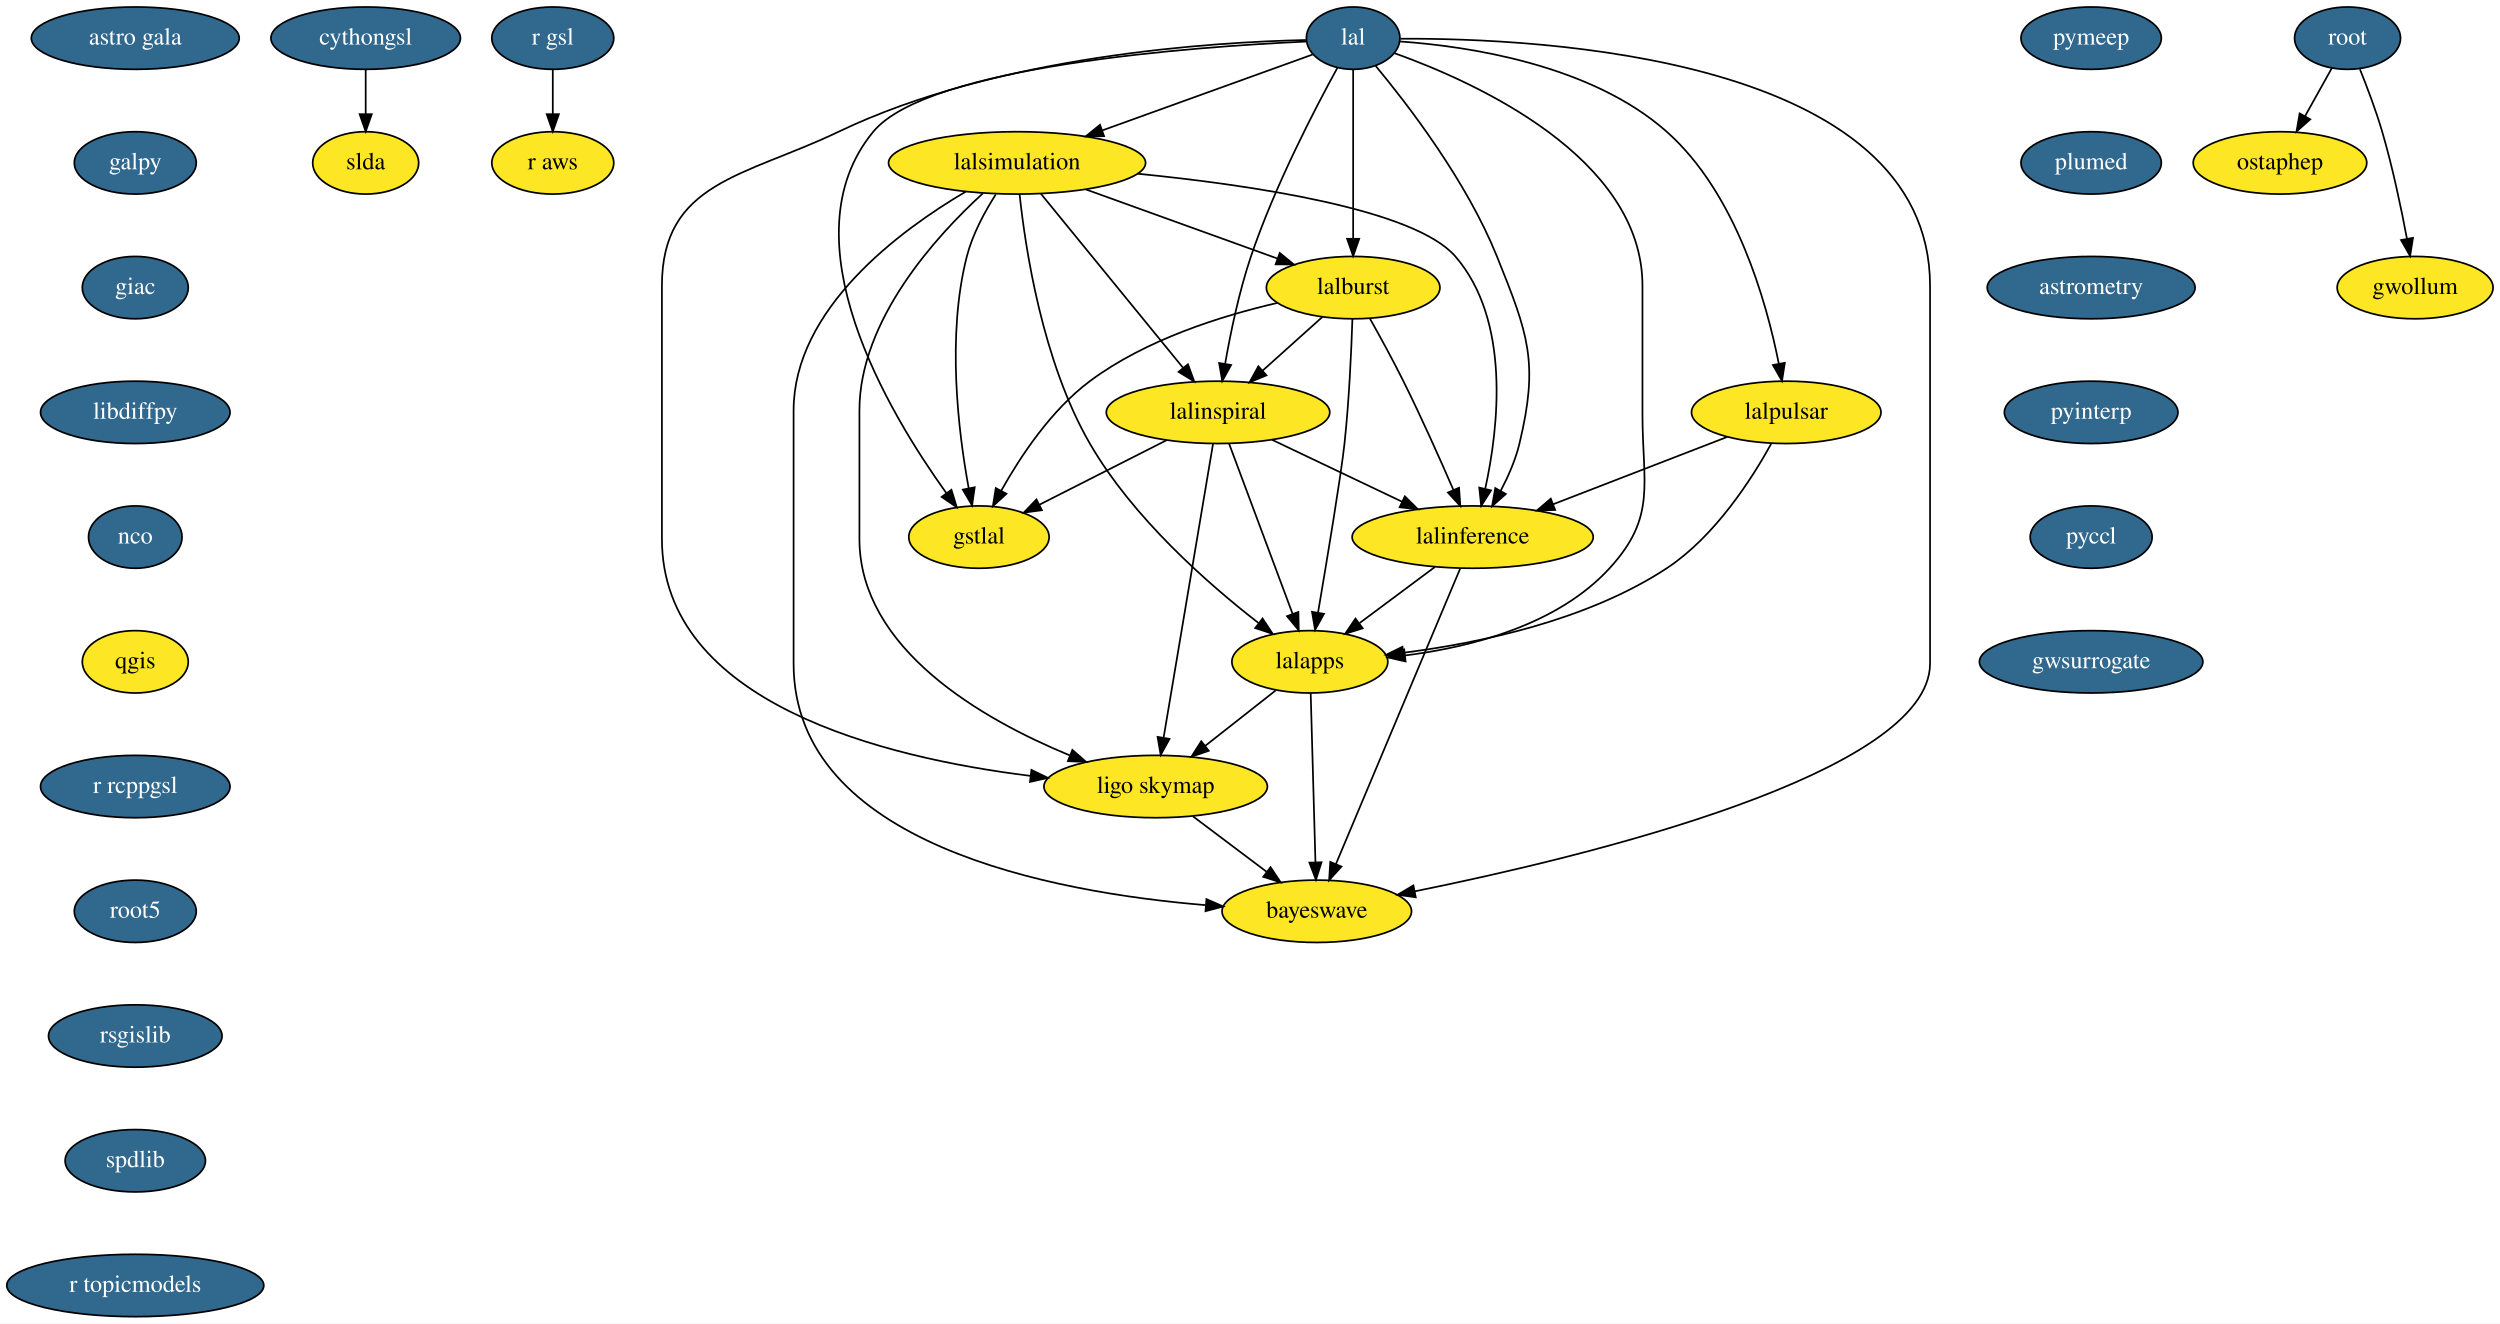
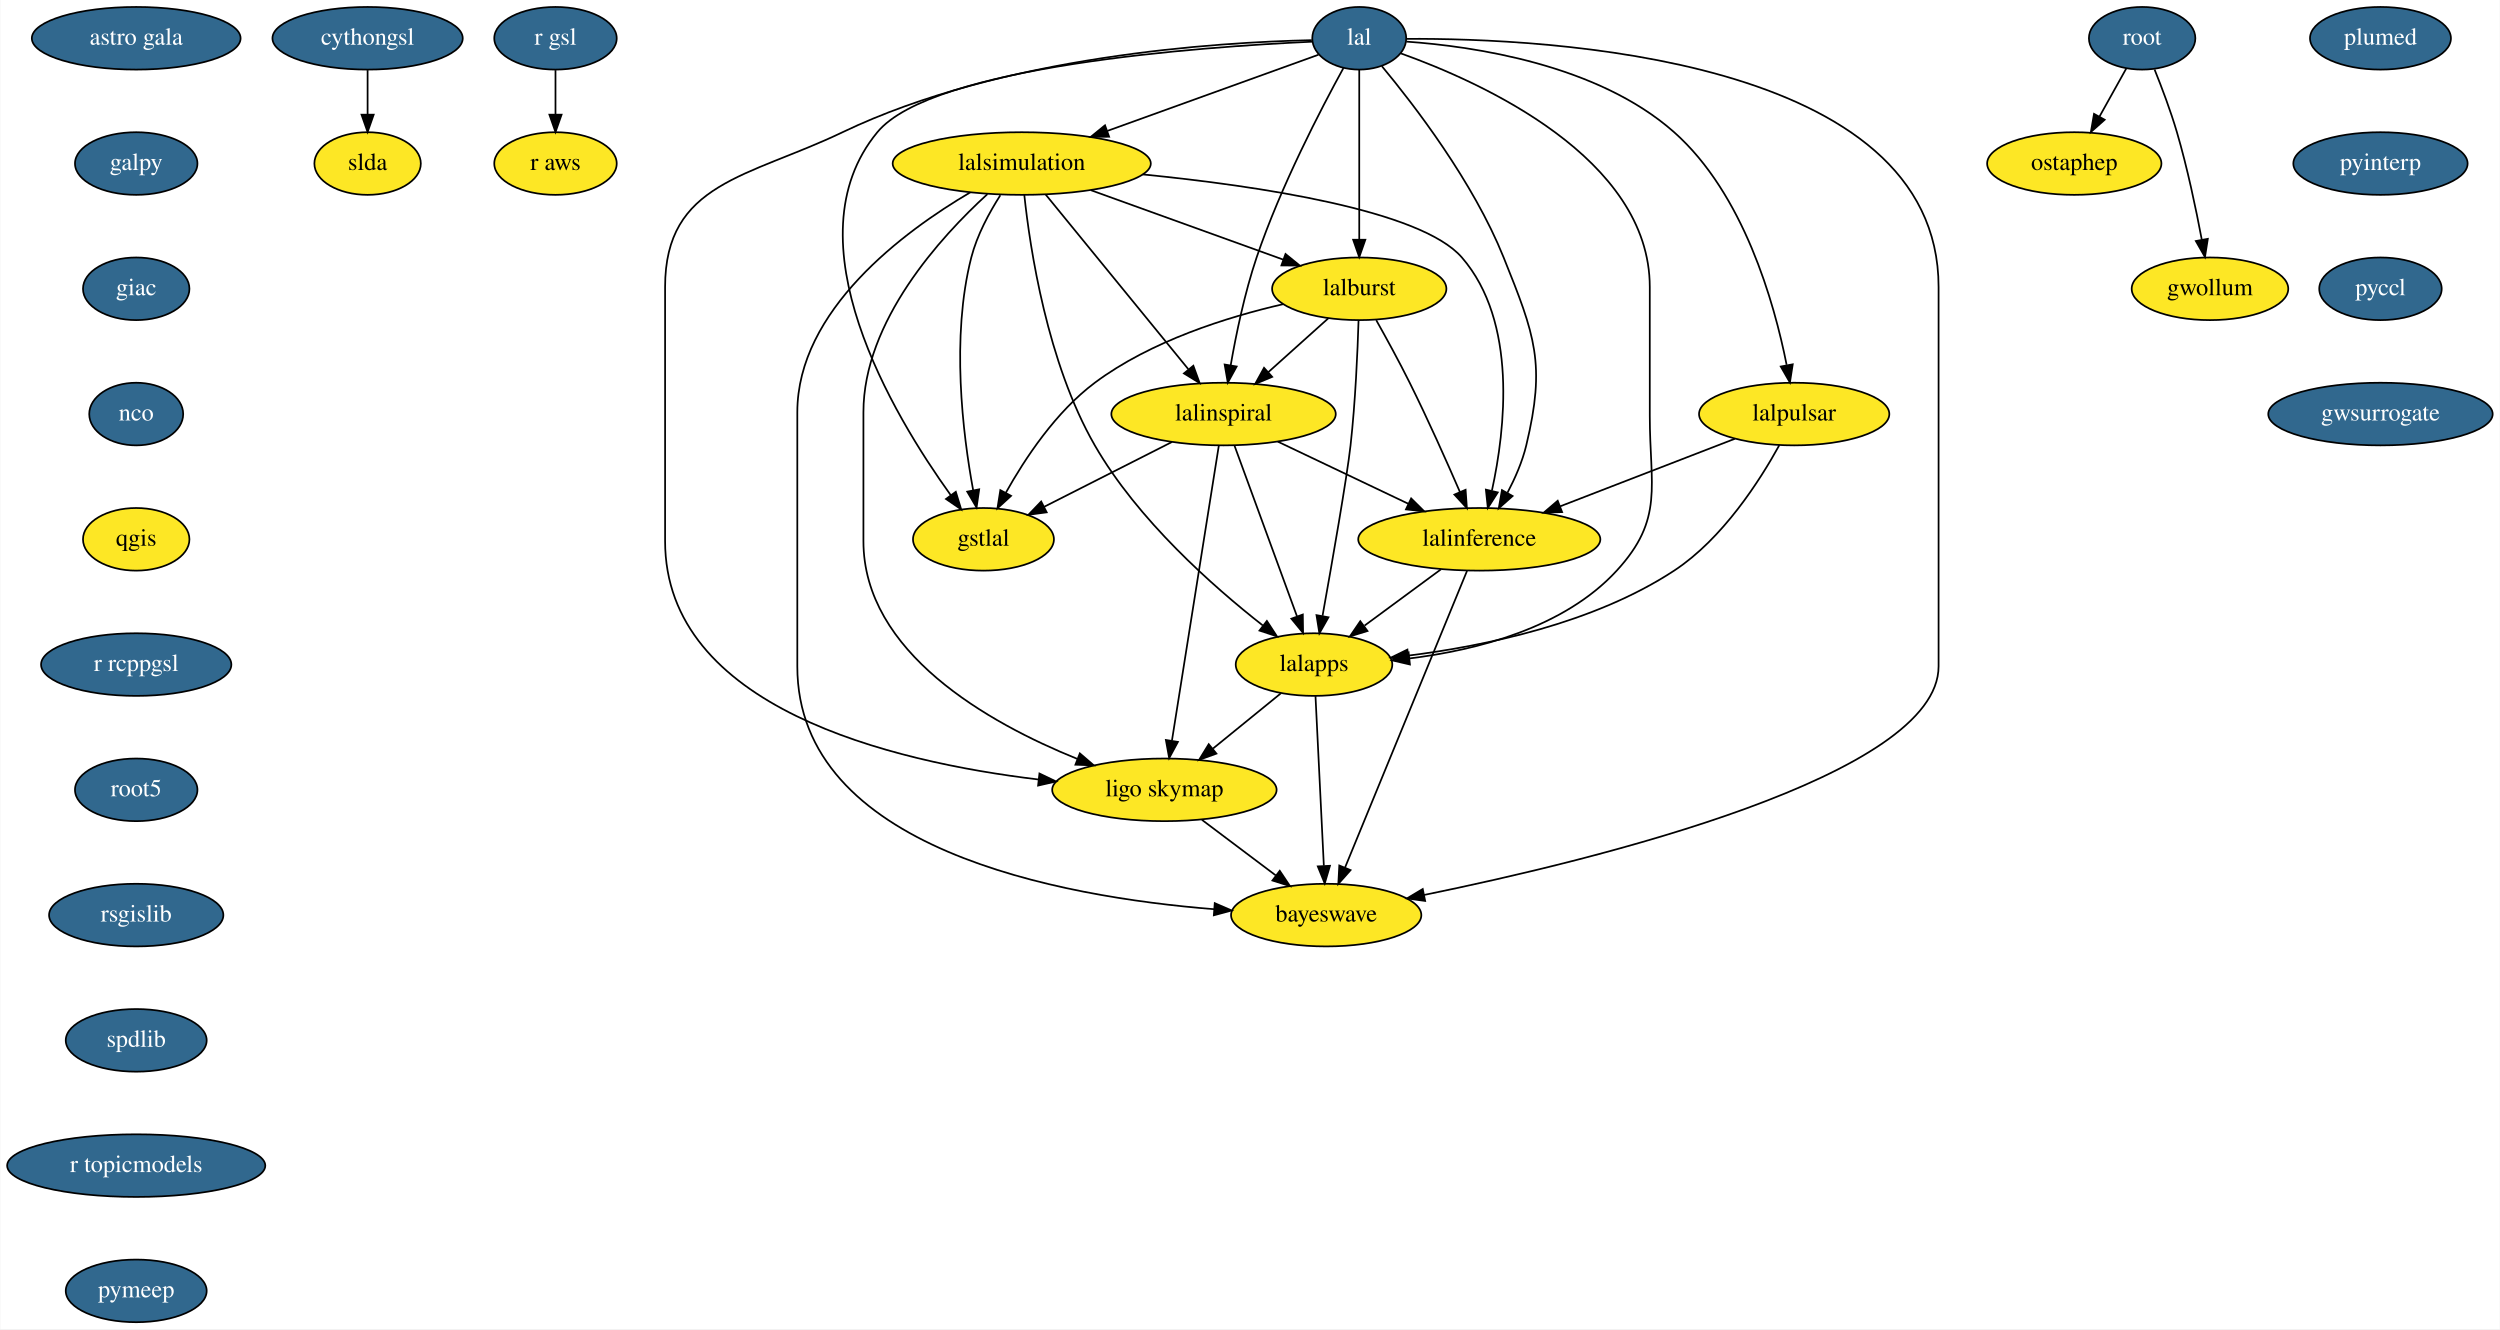
- <svg xmlns="http://www.w3.org/2000/svg" xmlns:xlink="http://www.w3.org/1999/xlink" width="1443pt" height="764pt" viewBox="0.00 0.00 1443.09 764.00">
+ <svg xmlns="http://www.w3.org/2000/svg" xmlns:xlink="http://www.w3.org/1999/xlink" width="1437pt" height="764pt" viewBox="0.00 0.00 1436.59 764.00">
  <g id="graph0" class="graph" transform="scale(1 1) rotate(0) translate(4 760)">
-     <polygon fill="white" stroke="transparent" points="-4,4 -4,-760 1439.09,-760 1439.09,4 -4,4" />
+     <polygon fill="white" stroke="transparent" points="-4,4 -4,-760 1432.59,-760 1432.59,4 -4,4" />
    <g id="node1" class="node">
      <g id="a_node1">
        <a xlink:href="https://github.com/conda-forge/astro-gala-feedstock/pull/9" xlink:title="astro gala">
          <ellipse fill="#31688e" stroke="black" cx="74.09" cy="-738" rx="60" ry="18" />
          <text text-anchor="middle" x="74.09" y="-734.3" font-family="Times,serif" font-size="14.00" fill="white">astro gala</text>
        </a>
      </g>
    </g>
    <g id="node2" class="node">
      <g id="a_node2">
        <a xlink:href="https://github.com/conda-forge/galpy-feedstock/pull/12" xlink:title="galpy">
          <ellipse fill="#31688e" stroke="black" cx="74.09" cy="-666" rx="35.19" ry="18" />
          <text text-anchor="middle" x="74.09" y="-662.3" font-family="Times,serif" font-size="14.00" fill="white">galpy</text>
        </a>
      </g>
    </g>
    <g id="node5" class="node">
      <g id="a_node5">
        <a xlink:href="https://github.com/conda-forge/giac-feedstock/pull/17" xlink:title="giac">
          <ellipse fill="#31688e" stroke="black" cx="74.09" cy="-594" rx="30.59" ry="18" />
          <text text-anchor="middle" x="74.09" y="-590.3" font-family="Times,serif" font-size="14.00" fill="white">giac</text>
        </a>
      </g>
    </g>
    <g id="node3" class="node">
      <g id="a_node3">
        <a xlink:href="https://github.com/conda-forge/cythongsl-feedstock/pull/11" xlink:title="cythongsl">
          <ellipse fill="#31688e" stroke="black" cx="207.09" cy="-738" rx="54.69" ry="18" />
          <text text-anchor="middle" x="207.09" y="-734.3" font-family="Times,serif" font-size="14.00" fill="white">cythongsl</text>
        </a>
      </g>
    </g>
    <g id="node4" class="node">
      <ellipse fill="#fde725" stroke="black" cx="207.09" cy="-666" rx="30.59" ry="18" />
      <text text-anchor="middle" x="207.09" y="-662.3" font-family="Times,serif" font-size="14.00">slda</text>
    </g>
    <g id="edge2" class="edge">
      <path fill="none" stroke="black" d="M207.09,-719.7C207.09,-711.98 207.09,-702.71 207.09,-694.11" />
      <polygon fill="black" stroke="black" points="210.59,-694.1 207.09,-684.1 203.59,-694.1 210.59,-694.1" />
    </g>
    <g id="node6" class="node">
      <g id="a_node6">
-         <a xlink:href="https://github.com/conda-forge/libdiffpy-feedstock/pull/6" xlink:title="libdiffpy">
-           <ellipse fill="#31688e" stroke="black" cx="74.09" cy="-522" rx="54.69" ry="18" />
-           <text text-anchor="middle" x="74.09" y="-518.3" font-family="Times,serif" font-size="14.00" fill="white">libdiffpy</text>
+         <a xlink:href="https://github.com/conda-forge/nco-feedstock/pull/104" xlink:title="nco">
+           <ellipse fill="#31688e" stroke="black" cx="74.09" cy="-522" rx="27" ry="18" />
+           <text text-anchor="middle" x="74.09" y="-518.3" font-family="Times,serif" font-size="14.00" fill="white">nco</text>
        </a>
      </g>
    </g>
    <g id="node7" class="node">
-       <g id="a_node7">
-         <a xlink:href="https://github.com/conda-forge/nco-feedstock/pull/104" xlink:title="nco">
-           <ellipse fill="#31688e" stroke="black" cx="74.09" cy="-450" rx="27" ry="18" />
-           <text text-anchor="middle" x="74.09" y="-446.3" font-family="Times,serif" font-size="14.00" fill="white">nco</text>
-         </a>
-       </g>
+       <ellipse fill="#fde725" stroke="black" cx="74.09" cy="-450" rx="30.59" ry="18" />
+       <text text-anchor="middle" x="74.09" y="-446.3" font-family="Times,serif" font-size="14.00">qgis</text>
    </g>
    <g id="node8" class="node">
-       <ellipse fill="#fde725" stroke="black" cx="74.09" cy="-378" rx="30.59" ry="18" />
-       <text text-anchor="middle" x="74.09" y="-374.3" font-family="Times,serif" font-size="14.00">qgis</text>
+       <g id="a_node8">
+         <a xlink:href="https://github.com/conda-forge/r-rcppgsl-feedstock/pull/9" xlink:title="r rcppgsl">
+           <ellipse fill="#31688e" stroke="black" cx="74.09" cy="-378" rx="54.69" ry="18" />
+           <text text-anchor="middle" x="74.09" y="-374.3" font-family="Times,serif" font-size="14.00" fill="white">r rcppgsl</text>
+         </a>
+       </g>
+     </g>
+     <g id="node11" class="node">
+       <g id="a_node11">
+         <a xlink:href="https://github.com/conda-forge/root5-feedstock/pull/20" xlink:title="root5">
+           <ellipse fill="#31688e" stroke="black" cx="74.09" cy="-306" rx="35.19" ry="18" />
+           <text text-anchor="middle" x="74.09" y="-302.3" font-family="Times,serif" font-size="14.00" fill="white">root5</text>
+         </a>
+       </g>
    </g>
    <g id="node9" class="node">
      <g id="a_node9">
-         <a xlink:href="https://github.com/conda-forge/r-rcppgsl-feedstock/pull/9" xlink:title="r rcppgsl">
-           <ellipse fill="#31688e" stroke="black" cx="74.09" cy="-306" rx="54.69" ry="18" />
-           <text text-anchor="middle" x="74.09" y="-302.3" font-family="Times,serif" font-size="14.00" fill="white">r rcppgsl</text>
-         </a>
-       </g>
-     </g>
-     <g id="node12" class="node">
-       <g id="a_node12">
-         <a xlink:href="https://github.com/conda-forge/root5-feedstock/pull/20" xlink:title="root5">
-           <ellipse fill="#31688e" stroke="black" cx="74.09" cy="-234" rx="35.19" ry="18" />
-           <text text-anchor="middle" x="74.09" y="-230.3" font-family="Times,serif" font-size="14.00" fill="white">root5</text>
-         </a>
-       </g>
-     </g>
-     <g id="node10" class="node">
-       <g id="a_node10">
        <a xlink:href="https://github.com/conda-forge/r-gsl-feedstock/pull/11" xlink:title="r gsl">
          <ellipse fill="#31688e" stroke="black" cx="315.09" cy="-738" rx="35.19" ry="18" />
          <text text-anchor="middle" x="315.09" y="-734.3" font-family="Times,serif" font-size="14.00" fill="white">r gsl</text>
        </a>
      </g>
    </g>
-     <g id="node11" class="node">
+     <g id="node10" class="node">
      <ellipse fill="#fde725" stroke="black" cx="315.09" cy="-666" rx="35.19" ry="18" />
      <text text-anchor="middle" x="315.09" y="-662.3" font-family="Times,serif" font-size="14.00">r aws</text>
    </g>
-     <g id="edge8" class="edge">
+     <g id="edge7" class="edge">
      <path fill="none" stroke="black" d="M315.09,-719.7C315.09,-711.98 315.09,-702.71 315.09,-694.11" />
      <polygon fill="black" stroke="black" points="318.59,-694.1 315.09,-684.1 311.59,-694.1 318.59,-694.1" />
    </g>
+     <g id="node12" class="node">
+       <g id="a_node12">
+         <a xlink:href="https://github.com/conda-forge/rsgislib-feedstock/pull/27" xlink:title="rsgislib">
+           <ellipse fill="#31688e" stroke="black" cx="74.09" cy="-234" rx="50.09" ry="18" />
+           <text text-anchor="middle" x="74.09" y="-230.3" font-family="Times,serif" font-size="14.00" fill="white">rsgislib</text>
+         </a>
+       </g>
+     </g>
    <g id="node13" class="node">
      <g id="a_node13">
-         <a xlink:href="https://github.com/conda-forge/rsgislib-feedstock/pull/27" xlink:title="rsgislib">
-           <ellipse fill="#31688e" stroke="black" cx="74.09" cy="-162" rx="50.09" ry="18" />
-           <text text-anchor="middle" x="74.09" y="-158.3" font-family="Times,serif" font-size="14.00" fill="white">rsgislib</text>
+         <a xlink:href="https://github.com/conda-forge/spdlib-feedstock/pull/10" xlink:title="spdlib">
+           <ellipse fill="#31688e" stroke="black" cx="74.09" cy="-162" rx="40.5" ry="18" />
+           <text text-anchor="middle" x="74.09" y="-158.3" font-family="Times,serif" font-size="14.00" fill="white">spdlib</text>
        </a>
      </g>
    </g>
    <g id="node14" class="node">
      <g id="a_node14">
-         <a xlink:href="https://github.com/conda-forge/spdlib-feedstock/pull/10" xlink:title="spdlib">
-           <ellipse fill="#31688e" stroke="black" cx="74.09" cy="-90" rx="40.5" ry="18" />
-           <text text-anchor="middle" x="74.09" y="-86.3" font-family="Times,serif" font-size="14.00" fill="white">spdlib</text>
+         <a xlink:href="https://github.com/conda-forge/r-topicmodels-feedstock/pull/8" xlink:title="r topicmodels">
+           <ellipse fill="#31688e" stroke="black" cx="74.09" cy="-90" rx="74.19" ry="18" />
+           <text text-anchor="middle" x="74.09" y="-86.3" font-family="Times,serif" font-size="14.00" fill="white">r topicmodels</text>
+         </a>
+       </g>
+     </g>
+     <g id="node25" class="node">
+       <g id="a_node25">
+         <a xlink:href="https://github.com/conda-forge/pymeep-feedstock/pull/27" xlink:title="pymeep">
+           <ellipse fill="#31688e" stroke="black" cx="74.09" cy="-18" rx="40.5" ry="18" />
+           <text text-anchor="middle" x="74.09" y="-14.3" font-family="Times,serif" font-size="14.00" fill="white">pymeep</text>
        </a>
      </g>
    </g>
    <g id="node15" class="node">
      <g id="a_node15">
-         <a xlink:href="https://github.com/conda-forge/r-topicmodels-feedstock/pull/8" xlink:title="r topicmodels">
-           <ellipse fill="#31688e" stroke="black" cx="74.09" cy="-18" rx="74.19" ry="18" />
-           <text text-anchor="middle" x="74.09" y="-14.3" font-family="Times,serif" font-size="14.00" fill="white">r topicmodels</text>
-         </a>
-       </g>
-     </g>
-     <g id="node16" class="node">
-       <g id="a_node16">
        <a xlink:href="https://github.com/conda-forge/lal-feedstock/pull/35" xlink:title="lal">
          <ellipse fill="#31688e" stroke="black" cx="777.09" cy="-738" rx="27" ry="18" />
          <text text-anchor="middle" x="777.09" y="-734.3" font-family="Times,serif" font-size="14.00" fill="white">lal</text>
        </a>
      </g>
    </g>
-     <g id="node17" class="node">
+     <g id="node16" class="node">
      <ellipse fill="#fde725" stroke="black" cx="583.09" cy="-666" rx="74.19" ry="18" />
      <text text-anchor="middle" x="583.09" y="-662.3" font-family="Times,serif" font-size="14.00">lalsimulation</text>
    </g>
-     <g id="edge13" class="edge">
+     <g id="edge12" class="edge">
      <path fill="none" stroke="black" d="M753.69,-728.56C723.78,-717.76 671.21,-698.79 632.3,-684.76" />
      <polygon fill="black" stroke="black" points="633.32,-681.4 622.73,-681.3 630.95,-687.99 633.32,-681.4" />
    </g>
-     <g id="node18" class="node">
+     <g id="node17" class="node">
      <ellipse fill="#fde725" stroke="black" cx="777.09" cy="-594" rx="50.09" ry="18" />
      <text text-anchor="middle" x="777.09" y="-590.3" font-family="Times,serif" font-size="14.00">lalburst</text>
    </g>
-     <g id="edge14" class="edge">
+     <g id="edge13" class="edge">
      <path fill="none" stroke="black" d="M777.09,-719.87C777.09,-695.67 777.09,-651.21 777.09,-622.39" />
      <polygon fill="black" stroke="black" points="780.59,-622.19 777.09,-612.19 773.59,-622.19 780.59,-622.19" />
    </g>
-     <g id="node19" class="node">
+     <g id="node18" class="node">
      <ellipse fill="#fde725" stroke="black" cx="1027.09" cy="-522" rx="54.69" ry="18" />
      <text text-anchor="middle" x="1027.09" y="-518.3" font-family="Times,serif" font-size="14.00">lalpulsar</text>
    </g>
-     <g id="edge15" class="edge">
+     <g id="edge14" class="edge">
      <path fill="none" stroke="black" d="M804.14,-736.08C842.82,-733.36 914.12,-722.99 958.09,-684 998,-648.62 1015.61,-586.17 1022.74,-550.33" />
      <polygon fill="black" stroke="black" points="1026.26,-550.59 1024.64,-540.12 1019.37,-549.32 1026.26,-550.59" />
    </g>
-     <g id="node20" class="node">
+     <g id="node19" class="node">
      <ellipse fill="#fde725" stroke="black" cx="699.09" cy="-522" rx="64.5" ry="18" />
      <text text-anchor="middle" x="699.09" y="-518.3" font-family="Times,serif" font-size="14.00">lalinspiral</text>
    </g>
-     <g id="edge16" class="edge">
+     <g id="edge15" class="edge">
      <path fill="none" stroke="black" d="M768.02,-720.92C755.21,-697.6 731.84,-652.7 718.09,-612 711.24,-591.7 706.31,-567.93 703.2,-550.06" />
      <polygon fill="black" stroke="black" points="706.63,-549.33 701.53,-540.04 699.72,-550.48 706.63,-549.33" />
    </g>
-     <g id="node21" class="node">
+     <g id="node20" class="node">
      <ellipse fill="#fde725" stroke="black" cx="846.09" cy="-450" rx="69.59" ry="18" />
      <text text-anchor="middle" x="846.09" y="-446.3" font-family="Times,serif" font-size="14.00">lalinference</text>
    </g>
-     <g id="edge17" class="edge">
+     <g id="edge16" class="edge">
      <path fill="none" stroke="black" d="M790.07,-721.99C808.67,-699.63 842.6,-655.5 860.09,-612 878.13,-567.15 884.38,-551.01 873.09,-504 870.85,-494.66 866.68,-485.11 862.27,-476.74" />
      <polygon fill="black" stroke="black" points="865.23,-474.87 857.28,-467.86 859.12,-478.29 865.23,-474.87" />
    </g>
+     <g id="node21" class="node">
+       <ellipse fill="#fde725" stroke="black" cx="751.09" cy="-378" rx="45" ry="18" />
+       <text text-anchor="middle" x="751.09" y="-374.3" font-family="Times,serif" font-size="14.00">lalapps</text>
+     </g>
+     <g id="edge17" class="edge">
+       <path fill="none" stroke="black" d="M801.02,-729.3C847.2,-712.76 944.09,-669.21 944.09,-595 944.09,-595 944.09,-595 944.09,-521 944.09,-480.55 952.45,-461.79 925.09,-432 894.8,-399.01 844.67,-386.31 805.98,-381.54" />
+       <polygon fill="black" stroke="black" points="806.22,-378.04 795.9,-380.44 805.46,-385 806.22,-378.04" />
+     </g>
    <g id="node22" class="node">
-       <ellipse fill="#fde725" stroke="black" cx="752.09" cy="-378" rx="45" ry="18" />
-       <text text-anchor="middle" x="752.09" y="-374.3" font-family="Times,serif" font-size="14.00">lalapps</text>
+       <ellipse fill="#fde725" stroke="black" cx="665.09" cy="-306" rx="64.5" ry="18" />
+       <text text-anchor="middle" x="665.09" y="-302.3" font-family="Times,serif" font-size="14.00">ligo skymap</text>
    </g>
    <g id="edge18" class="edge">
-       <path fill="none" stroke="black" d="M801.02,-729.3C847.2,-712.76 944.09,-669.21 944.09,-595 944.09,-595 944.09,-595 944.09,-521 944.09,-480.55 952.42,-461.82 925.09,-432 895.09,-399.26 845.47,-386.52 807.04,-381.67" />
-       <polygon fill="black" stroke="black" points="807.36,-378.19 797.03,-380.55 806.58,-385.14 807.36,-378.19" />
+       <path fill="none" stroke="black" d="M749.81,-736.92C695.67,-735.75 571.96,-728.04 480.09,-684 425.84,-657.99 378.09,-655.16 378.09,-595 378.09,-595 378.09,-595 378.09,-449 378.09,-353.38 507.66,-322.15 592.68,-311.95" />
+       <polygon fill="black" stroke="black" points="593.27,-315.4 602.82,-310.8 592.49,-308.45 593.27,-315.4" />
    </g>
    <g id="node23" class="node">
-       <ellipse fill="#fde725" stroke="black" cx="663.09" cy="-306" rx="64.5" ry="18" />
-       <text text-anchor="middle" x="663.09" y="-302.3" font-family="Times,serif" font-size="14.00">ligo skymap</text>
+       <ellipse fill="#fde725" stroke="black" cx="758.09" cy="-234" rx="54.69" ry="18" />
+       <text text-anchor="middle" x="758.09" y="-230.3" font-family="Times,serif" font-size="14.00">bayeswave</text>
    </g>
    <g id="edge19" class="edge">
-       <path fill="none" stroke="black" d="M749.81,-736.92C695.67,-735.75 571.96,-728.04 480.09,-684 425.84,-657.99 378.09,-655.16 378.09,-595 378.09,-595 378.09,-595 378.09,-449 378.09,-354.05 506.4,-322.59 590.83,-312.16" />
-       <polygon fill="black" stroke="black" points="591.37,-315.62 600.9,-310.99 590.56,-308.67 591.37,-315.62" />
+       <path fill="none" stroke="black" d="M804.34,-737.67C883.87,-738.09 1110.09,-727.61 1110.09,-595 1110.09,-595 1110.09,-595 1110.09,-377 1110.09,-314.01 913.77,-265.91 814.36,-245.58" />
+       <polygon fill="black" stroke="black" points="814.97,-242.14 804.47,-243.59 813.58,-249 814.97,-242.14" />
    </g>
    <g id="node24" class="node">
-       <ellipse fill="#fde725" stroke="black" cx="756.09" cy="-234" rx="54.69" ry="18" />
-       <text text-anchor="middle" x="756.09" y="-230.3" font-family="Times,serif" font-size="14.00">bayeswave</text>
-     </g>
-     <g id="edge20" class="edge">
-       <path fill="none" stroke="black" d="M804.34,-737.67C883.87,-738.09 1110.09,-727.61 1110.09,-595 1110.09,-595 1110.09,-595 1110.09,-377 1110.09,-313.7 912.66,-265.75 812.68,-245.53" />
-       <polygon fill="black" stroke="black" points="813.23,-242.07 802.74,-243.54 811.86,-248.93 813.23,-242.07" />
-     </g>
-     <g id="node25" class="node">
      <ellipse fill="#fde725" stroke="black" cx="561.09" cy="-450" rx="40.5" ry="18" />
      <text text-anchor="middle" x="561.09" y="-446.3" font-family="Times,serif" font-size="14.00">gstlal</text>
    </g>
-     <g id="edge21" class="edge">
+     <g id="edge20" class="edge">
      <path fill="none" stroke="black" d="M750,-736.03C686.62,-733.13 531.68,-722.21 500.09,-684 448.78,-621.94 509.19,-521.39 542.27,-475.38" />
      <polygon fill="black" stroke="black" points="545.19,-477.32 548.29,-467.19 539.55,-473.18 545.19,-477.32" />
    </g>
-     <g id="edge22" class="edge">
+     <g id="edge21" class="edge">
      <path fill="none" stroke="black" d="M622.82,-650.67C655.01,-639.05 700.3,-622.71 733.48,-610.74" />
      <polygon fill="black" stroke="black" points="734.71,-614.01 742.93,-607.33 732.34,-607.43 734.71,-614.01" />
    </g>
-     <g id="edge23" class="edge">
+     <g id="edge22" class="edge">
      <path fill="none" stroke="black" d="M596.86,-648.15C617.18,-623.28 655.33,-576.57 678.84,-547.79" />
      <polygon fill="black" stroke="black" points="681.73,-549.78 685.35,-539.82 676.31,-545.36 681.73,-549.78" />
    </g>
-     <g id="edge24" class="edge">
+     <g id="edge23" class="edge">
      <path fill="none" stroke="black" d="M652.61,-659.75C719.07,-653.15 812.53,-639.24 836.09,-612 868.14,-574.95 861.06,-513.38 853.37,-478.08" />
      <polygon fill="black" stroke="black" points="856.7,-476.96 851,-468.03 849.88,-478.56 856.7,-476.96" />
    </g>
+     <g id="edge24" class="edge">
+       <path fill="none" stroke="black" d="M584.57,-647.9C587.84,-617.21 597.71,-551.57 625.09,-504 649.72,-461.22 692.86,-423.04 721.7,-400.45" />
+       <polygon fill="black" stroke="black" points="724,-403.09 729.8,-394.22 719.74,-397.54 724,-403.09" />
+     </g>
    <g id="edge25" class="edge">
-       <path fill="none" stroke="black" d="M584.55,-647.89C587.79,-617.18 597.62,-551.51 625.09,-504 649.9,-461.1 693.39,-422.94 722.47,-400.39" />
-       <polygon fill="black" stroke="black" points="724.79,-403.02 730.62,-394.18 720.55,-397.46 724.79,-403.02" />
+       <path fill="none" stroke="black" d="M563.35,-648.41C536.58,-623.95 492.09,-575.41 492.09,-523 492.09,-523 492.09,-523 492.09,-449 492.09,-384.94 563.85,-344.49 614.94,-323.82" />
+       <polygon fill="black" stroke="black" points="616.49,-326.97 624.53,-320.06 613.94,-320.45 616.49,-326.97" />
    </g>
    <g id="edge26" class="edge">
-       <path fill="none" stroke="black" d="M563.35,-648.41C536.58,-623.95 492.09,-575.41 492.09,-523 492.09,-523 492.09,-523 492.09,-449 492.09,-385.38 563.02,-344.81 613.52,-323.98" />
-       <polygon fill="black" stroke="black" points="615.01,-327.16 623,-320.2 612.42,-320.65 615.01,-327.16" />
+       <path fill="none" stroke="black" d="M553.5,-649.43C515.41,-627.01 454.09,-581.79 454.09,-523 454.09,-523 454.09,-523 454.09,-377 454.09,-272.11 604.49,-244.52 693.71,-237.38" />
+       <polygon fill="black" stroke="black" points="694.03,-240.87 703.74,-236.65 693.51,-233.89 694.03,-240.87" />
    </g>
    <g id="edge27" class="edge">
-       <path fill="none" stroke="black" d="M553.5,-649.43C515.41,-627.01 454.09,-581.79 454.09,-523 454.09,-523 454.09,-523 454.09,-377 454.09,-272.78 603.2,-244.91 691.87,-237.56" />
-       <polygon fill="black" stroke="black" points="692.4,-241.03 702.1,-236.77 691.86,-234.05 692.4,-241.03" />
-     </g>
-     <g id="edge28" class="edge">
      <path fill="none" stroke="black" d="M570.79,-647.78C564.44,-637.84 557.37,-624.8 554.09,-612 542.39,-566.22 549.18,-510.76 555.15,-478.33" />
      <polygon fill="black" stroke="black" points="558.63,-478.74 557.12,-468.26 551.76,-477.4 558.63,-478.74" />
    </g>
-     <g id="edge29" class="edge">
+     <g id="edge28" class="edge">
      <path fill="none" stroke="black" d="M759.39,-577.12C749.17,-567.94 736.12,-556.23 724.79,-546.06" />
      <polygon fill="black" stroke="black" points="727.04,-543.38 717.26,-539.31 722.37,-548.59 727.04,-543.38" />
    </g>
-     <g id="edge30" class="edge">
+     <g id="edge29" class="edge">
      <path fill="none" stroke="black" d="M786.84,-575.99C792.64,-565.69 800.02,-552.21 806.09,-540 816.47,-519.14 827.24,-495.01 834.99,-477.14" />
      <polygon fill="black" stroke="black" points="838.22,-478.48 838.96,-467.91 831.79,-475.71 838.22,-478.48" />
    </g>
+     <g id="edge30" class="edge">
+       <path fill="none" stroke="black" d="M776.69,-575.89C776.14,-557.94 774.88,-528.92 772.09,-504 770.03,-485.51 761.53,-436.93 756,-406.06" />
+       <polygon fill="black" stroke="black" points="759.4,-405.18 754.18,-395.96 752.51,-406.42 759.4,-405.18" />
+     </g>
    <g id="edge31" class="edge">
-       <path fill="none" stroke="black" d="M776.65,-575.9C776.07,-557.95 774.78,-528.93 772.09,-504 770.11,-485.63 762.1,-437.45 756.84,-406.56" />
-       <polygon fill="black" stroke="black" points="760.24,-405.69 755.11,-396.43 753.34,-406.87 760.24,-405.69" />
-     </g>
-     <g id="edge32" class="edge">
      <path fill="none" stroke="black" d="M733.45,-585.19C701.1,-577.74 657.23,-564 625.09,-540 602.71,-523.29 584.96,-496.49 573.88,-476.66" />
      <polygon fill="black" stroke="black" points="576.95,-474.98 569.13,-467.83 570.79,-478.29 576.95,-474.98" />
    </g>
-     <g id="edge33" class="edge">
+     <g id="edge32" class="edge">
      <path fill="none" stroke="black" d="M993.05,-507.83C964.65,-496.85 923.9,-481.09 892.52,-468.95" />
      <polygon fill="black" stroke="black" points="893.69,-465.65 883.1,-465.31 891.16,-472.18 893.69,-465.65" />
    </g>
+     <g id="edge33" class="edge">
+       <path fill="none" stroke="black" d="M1018.57,-504.15C1007.44,-483.9 986.04,-450.35 958.09,-432 911.92,-401.68 849.43,-388.7 805.22,-383.15" />
+       <polygon fill="black" stroke="black" points="805.58,-379.67 795.24,-381.98 804.77,-386.62 805.58,-379.67" />
+     </g>
    <g id="edge34" class="edge">
-       <path fill="none" stroke="black" d="M1018.56,-504.15C1007.43,-483.91 986.03,-450.37 958.09,-432 912.15,-401.79 849.96,-388.8 805.96,-383.21" />
-       <polygon fill="black" stroke="black" points="806.37,-379.73 796.03,-382.03 805.55,-386.68 806.37,-379.73" />
-     </g>
-     <g id="edge35" class="edge">
      <path fill="none" stroke="black" d="M730.27,-506.15C752.14,-495.74 781.6,-481.71 805.34,-470.41" />
      <polygon fill="black" stroke="black" points="806.93,-473.52 814.46,-466.07 803.92,-467.2 806.93,-473.52" />
    </g>
+     <g id="edge35" class="edge">
+       <path fill="none" stroke="black" d="M705.37,-503.87C714.31,-479.46 730.8,-434.43 741.34,-405.64" />
+       <polygon fill="black" stroke="black" points="744.65,-406.78 744.8,-396.19 738.07,-404.38 744.65,-406.78" />
+     </g>
    <g id="edge36" class="edge">
-       <path fill="none" stroke="black" d="M705.49,-503.87C714.6,-479.46 731.41,-434.43 742.15,-405.64" />
-       <polygon fill="black" stroke="black" points="745.46,-406.78 745.68,-396.19 738.9,-404.33 745.46,-406.78" />
+       <path fill="none" stroke="black" d="M696.37,-503.85C690.49,-466.83 676.56,-379.18 669.44,-334.39" />
+       <polygon fill="black" stroke="black" points="672.86,-333.56 667.83,-324.23 665.94,-334.66 672.86,-333.56" />
    </g>
    <g id="edge37" class="edge">
-       <path fill="none" stroke="black" d="M696.21,-503.85C689.97,-466.75 675.17,-378.81 667.65,-334.1" />
-       <polygon fill="black" stroke="black" points="671.1,-333.51 665.99,-324.23 664.2,-334.67 671.1,-333.51" />
-     </g>
-     <g id="edge38" class="edge">
      <path fill="none" stroke="black" d="M669.49,-505.98C647.91,-495.04 618.6,-480.17 595.9,-468.66" />
      <polygon fill="black" stroke="black" points="597.43,-465.51 586.93,-464.11 594.27,-471.75 597.43,-465.51" />
    </g>
+     <g id="edge38" class="edge">
+       <path fill="none" stroke="black" d="M824.06,-432.76C810.99,-423.13 794.26,-410.81 780.12,-400.39" />
+       <polygon fill="black" stroke="black" points="781.83,-397.3 771.71,-394.19 777.68,-402.94 781.83,-397.3" />
+     </g>
    <g id="edge39" class="edge">
-       <path fill="none" stroke="black" d="M824.29,-432.76C811.36,-423.13 794.81,-410.81 780.82,-400.39" />
-       <polygon fill="black" stroke="black" points="782.6,-397.35 772.49,-394.19 778.42,-402.97 782.6,-397.35" />
+       <path fill="none" stroke="black" d="M839.04,-431.85C823.68,-394.5 787.14,-305.63 768.87,-261.21" />
+       <polygon fill="black" stroke="black" points="772.1,-259.85 765.06,-251.94 765.62,-262.52 772.1,-259.85" />
    </g>
    <g id="edge40" class="edge">
-       <path fill="none" stroke="black" d="M838.88,-431.85C823.17,-394.5 785.8,-305.63 767.12,-261.21" />
-       <polygon fill="black" stroke="black" points="770.32,-259.8 763.22,-251.94 763.87,-262.51 770.32,-259.8" />
+       <path fill="none" stroke="black" d="M732.01,-361.46C720.56,-352.15 705.8,-340.13 693.05,-329.76" />
+       <polygon fill="black" stroke="black" points="694.99,-326.82 685.02,-323.22 690.57,-332.25 694.99,-326.82" />
    </g>
    <g id="edge41" class="edge">
-       <path fill="none" stroke="black" d="M732.34,-361.46C720.38,-352.06 704.93,-339.9 691.65,-329.46" />
-       <polygon fill="black" stroke="black" points="693.74,-326.65 683.72,-323.22 689.41,-332.15 693.74,-326.65" />
+       <path fill="none" stroke="black" d="M751.94,-359.87C753.13,-335.67 755.32,-291.21 756.74,-262.39" />
+       <polygon fill="black" stroke="black" points="760.25,-262.35 757.25,-252.19 753.26,-262 760.25,-262.35" />
    </g>
    <g id="edge42" class="edge">
-       <path fill="none" stroke="black" d="M752.58,-359.87C753.26,-335.67 754.51,-291.21 755.32,-262.39" />
-       <polygon fill="black" stroke="black" points="758.83,-262.28 755.61,-252.19 751.83,-262.09 758.83,-262.28" />
-     </g>
-     <g id="edge43" class="edge">
-       <path fill="none" stroke="black" d="M684.66,-288.76C697.28,-279.27 713.38,-267.15 727.1,-256.82" />
-       <polygon fill="black" stroke="black" points="729.4,-259.48 735.28,-250.67 725.19,-253.88 729.4,-259.48" />
+       <path fill="none" stroke="black" d="M686.66,-288.76C699.28,-279.27 715.38,-267.15 729.1,-256.82" />
+       <polygon fill="black" stroke="black" points="731.4,-259.48 737.28,-250.67 727.19,-253.88 731.4,-259.48" />
    </g>
    <g id="node26" class="node">
      <g id="a_node26">
-         <a xlink:href="https://github.com/conda-forge/pymeep-feedstock/pull/27" xlink:title="pymeep">
-           <ellipse fill="#31688e" stroke="black" cx="1203.09" cy="-738" rx="40.5" ry="18" />
-           <text text-anchor="middle" x="1203.09" y="-734.3" font-family="Times,serif" font-size="14.00" fill="white">pymeep</text>
+         <a xlink:href="https://github.com/conda-forge/root-feedstock/pull/78" xlink:title="root">
+           <ellipse fill="#31688e" stroke="black" cx="1227.09" cy="-738" rx="30.59" ry="18" />
+           <text text-anchor="middle" x="1227.09" y="-734.3" font-family="Times,serif" font-size="14.00" fill="white">root</text>
        </a>
      </g>
    </g>
    <g id="node27" class="node">
-       <g id="a_node27">
+       <ellipse fill="#fde725" stroke="black" cx="1188.09" cy="-666" rx="50.09" ry="18" />
+       <text text-anchor="middle" x="1188.09" y="-662.3" font-family="Times,serif" font-size="14.00">ostaphep</text>
+     </g>
+     <g id="edge44" class="edge">
+       <path fill="none" stroke="black" d="M1218.05,-720.76C1213.46,-712.53 1207.77,-702.32 1202.59,-693.02" />
+       <polygon fill="black" stroke="black" points="1205.56,-691.16 1197.63,-684.12 1199.44,-694.56 1205.56,-691.16" />
+     </g>
+     <g id="node28" class="node">
+       <ellipse fill="#fde725" stroke="black" cx="1266.09" cy="-594" rx="45" ry="18" />
+       <text text-anchor="middle" x="1266.09" y="-590.3" font-family="Times,serif" font-size="14.00">gwollum</text>
+     </g>
+     <g id="edge45" class="edge">
+       <path fill="none" stroke="black" d="M1234.24,-720.04C1238.39,-709.74 1243.49,-696.27 1247.09,-684 1253.09,-663.57 1258.04,-639.98 1261.38,-622.22" />
+       <polygon fill="black" stroke="black" points="1264.85,-622.72 1263.21,-612.25 1257.96,-621.46 1264.85,-622.72" />
+     </g>
+     <g id="node29" class="node">
+       <g id="a_node29">
        <a xlink:href="https://github.com/conda-forge/plumed-feedstock/pull/12" xlink:title="plumed">
-           <ellipse fill="#31688e" stroke="black" cx="1203.09" cy="-666" rx="40.5" ry="18" />
-           <text text-anchor="middle" x="1203.09" y="-662.3" font-family="Times,serif" font-size="14.00" fill="white">plumed</text>
+           <ellipse fill="#31688e" stroke="black" cx="1364.09" cy="-738" rx="40.5" ry="18" />
+           <text text-anchor="middle" x="1364.09" y="-734.3" font-family="Times,serif" font-size="14.00" fill="white">plumed</text>
+         </a>
+       </g>
+     </g>
+     <g id="node30" class="node">
+       <g id="a_node30">
+         <a xlink:href="https://github.com/conda-forge/pyinterp-feedstock/pull/13" xlink:title="pyinterp">
+           <ellipse fill="#31688e" stroke="black" cx="1364.09" cy="-666" rx="50.09" ry="18" />
+           <text text-anchor="middle" x="1364.09" y="-662.3" font-family="Times,serif" font-size="14.00" fill="white">pyinterp</text>
        </a>
      </g>
    </g>
    <g id="node31" class="node">
      <g id="a_node31">
-         <a xlink:href="https://github.com/conda-forge/astrometry-feedstock/pull/3" xlink:title="astrometry">
-           <ellipse fill="#31688e" stroke="black" cx="1203.09" cy="-594" rx="60" ry="18" />
-           <text text-anchor="middle" x="1203.09" y="-590.3" font-family="Times,serif" font-size="14.00" fill="white">astrometry</text>
-         </a>
-       </g>
-     </g>
-     <g id="node28" class="node">
-       <g id="a_node28">
-         <a xlink:href="https://github.com/conda-forge/root-feedstock/pull/78" xlink:title="root">
-           <ellipse fill="#31688e" stroke="black" cx="1351.09" cy="-738" rx="30.59" ry="18" />
-           <text text-anchor="middle" x="1351.09" y="-734.3" font-family="Times,serif" font-size="14.00" fill="white">root</text>
-         </a>
-       </g>
-     </g>
-     <g id="node29" class="node">
-       <ellipse fill="#fde725" stroke="black" cx="1312.09" cy="-666" rx="50.09" ry="18" />
-       <text text-anchor="middle" x="1312.09" y="-662.3" font-family="Times,serif" font-size="14.00">ostaphep</text>
-     </g>
-     <g id="edge45" class="edge">
-       <path fill="none" stroke="black" d="M1342.05,-720.76C1337.46,-712.53 1331.77,-702.32 1326.59,-693.02" />
-       <polygon fill="black" stroke="black" points="1329.56,-691.16 1321.63,-684.12 1323.44,-694.56 1329.56,-691.16" />
-     </g>
-     <g id="node30" class="node">
-       <ellipse fill="#fde725" stroke="black" cx="1390.09" cy="-594" rx="45" ry="18" />
-       <text text-anchor="middle" x="1390.09" y="-590.3" font-family="Times,serif" font-size="14.00">gwollum</text>
-     </g>
-     <g id="edge46" class="edge">
-       <path fill="none" stroke="black" d="M1358.24,-720.04C1362.39,-709.74 1367.49,-696.27 1371.09,-684 1377.09,-663.57 1382.04,-639.98 1385.38,-622.22" />
-       <polygon fill="black" stroke="black" points="1388.85,-622.72 1387.21,-612.25 1381.96,-621.46 1388.85,-622.72" />
+         <a xlink:href="https://github.com/conda-forge/pyccl-feedstock/pull/13" xlink:title="pyccl">
+           <ellipse fill="#31688e" stroke="black" cx="1364.09" cy="-594" rx="35.19" ry="18" />
+           <text text-anchor="middle" x="1364.09" y="-590.3" font-family="Times,serif" font-size="14.00" fill="white">pyccl</text>
+         </a>
+       </g>
    </g>
    <g id="node32" class="node">
      <g id="a_node32">
-         <a xlink:href="https://github.com/conda-forge/pyinterp-feedstock/pull/13" xlink:title="pyinterp">
-           <ellipse fill="#31688e" stroke="black" cx="1203.09" cy="-522" rx="50.09" ry="18" />
-           <text text-anchor="middle" x="1203.09" y="-518.3" font-family="Times,serif" font-size="14.00" fill="white">pyinterp</text>
-         </a>
-       </g>
-     </g>
-     <g id="node33" class="node">
-       <g id="a_node33">
-         <a xlink:href="https://github.com/conda-forge/pyccl-feedstock/pull/13" xlink:title="pyccl">
-           <ellipse fill="#31688e" stroke="black" cx="1203.09" cy="-450" rx="35.19" ry="18" />
-           <text text-anchor="middle" x="1203.09" y="-446.3" font-family="Times,serif" font-size="14.00" fill="white">pyccl</text>
-         </a>
-       </g>
-     </g>
-     <g id="node34" class="node">
-       <g id="a_node34">
        <a xlink:href="https://github.com/conda-forge/gwsurrogate-feedstock/pull/6" xlink:title="gwsurrogate">
-           <ellipse fill="#31688e" stroke="black" cx="1203.09" cy="-378" rx="64.5" ry="18" />
-           <text text-anchor="middle" x="1203.09" y="-374.3" font-family="Times,serif" font-size="14.00" fill="white">gwsurrogate</text>
+           <ellipse fill="#31688e" stroke="black" cx="1364.09" cy="-522" rx="64.5" ry="18" />
+           <text text-anchor="middle" x="1364.09" y="-518.3" font-family="Times,serif" font-size="14.00" fill="white">gwsurrogate</text>
        </a>
      </g>
    </g>
  </g>
</svg>
